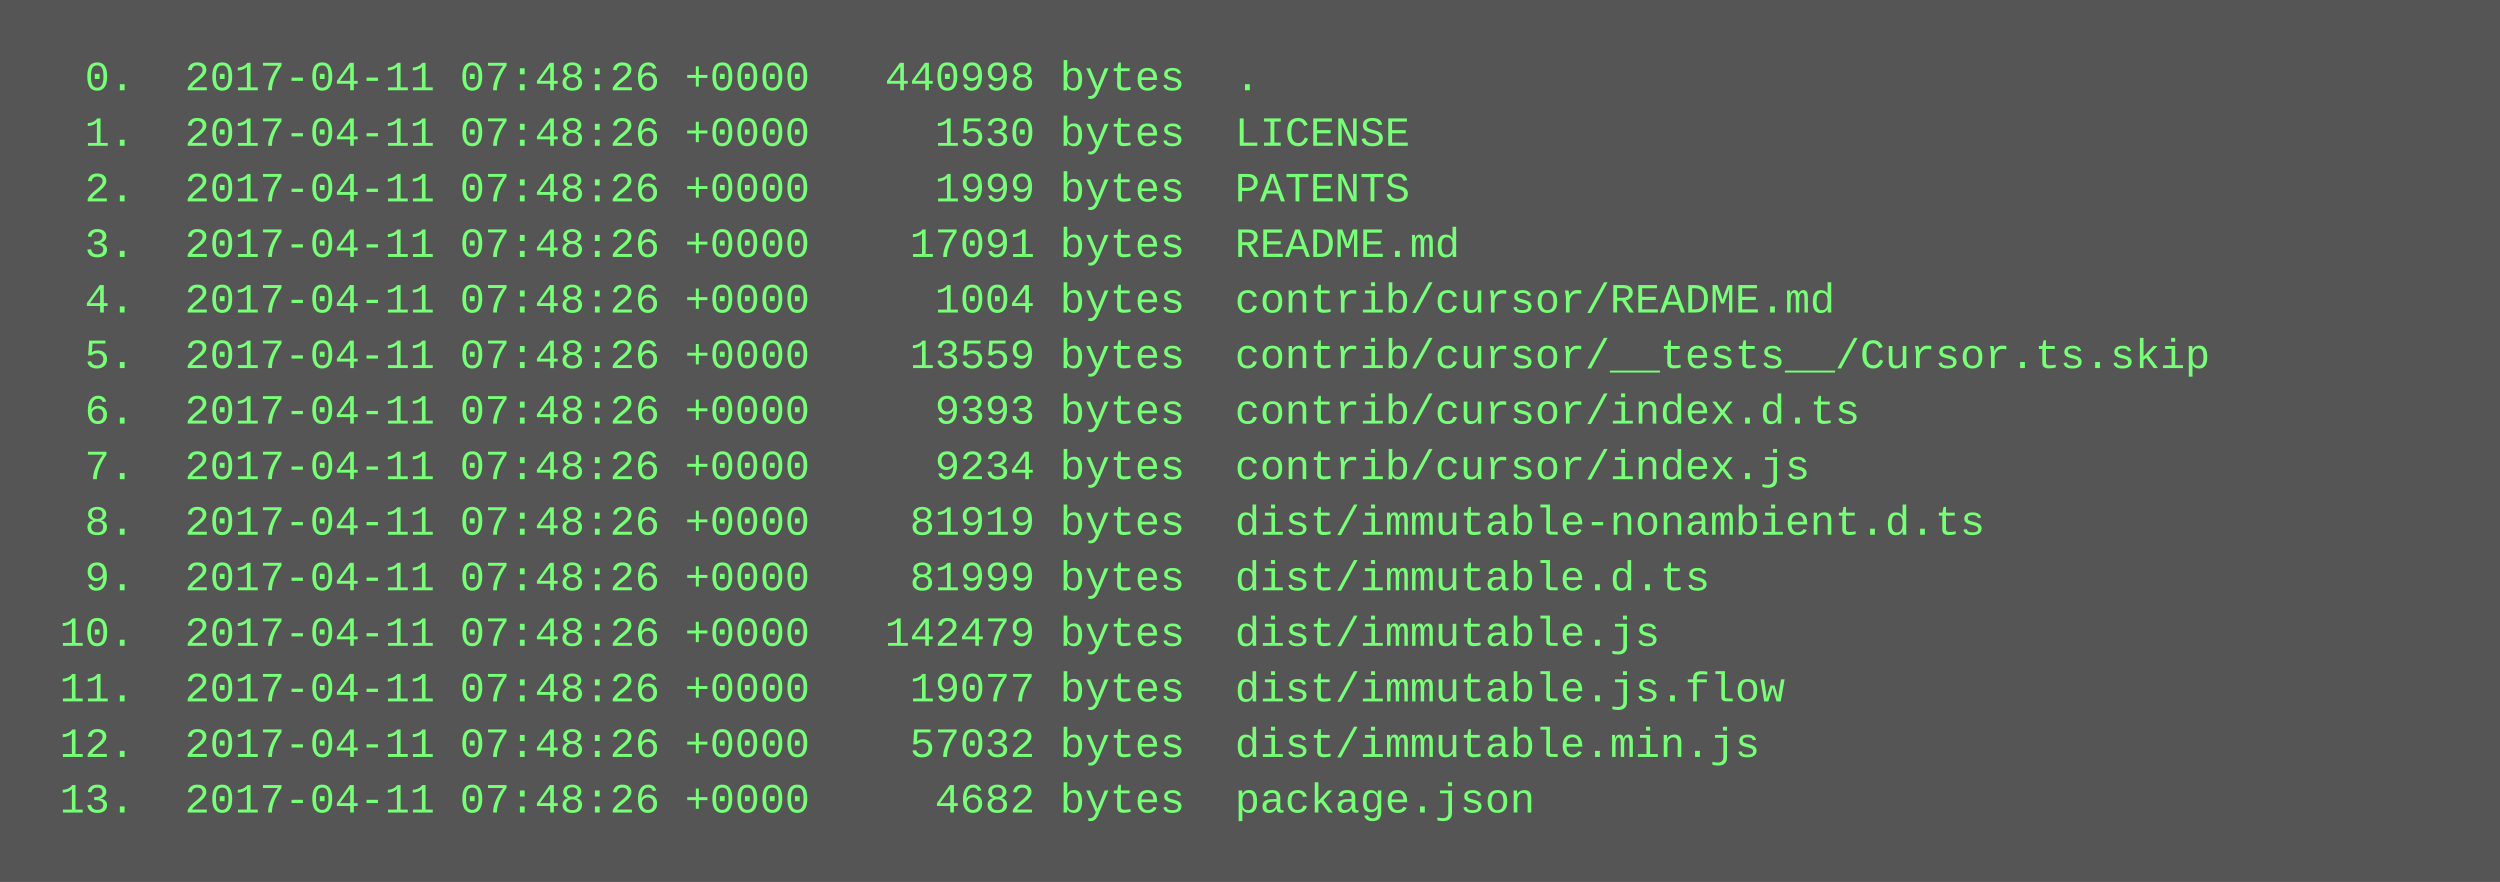
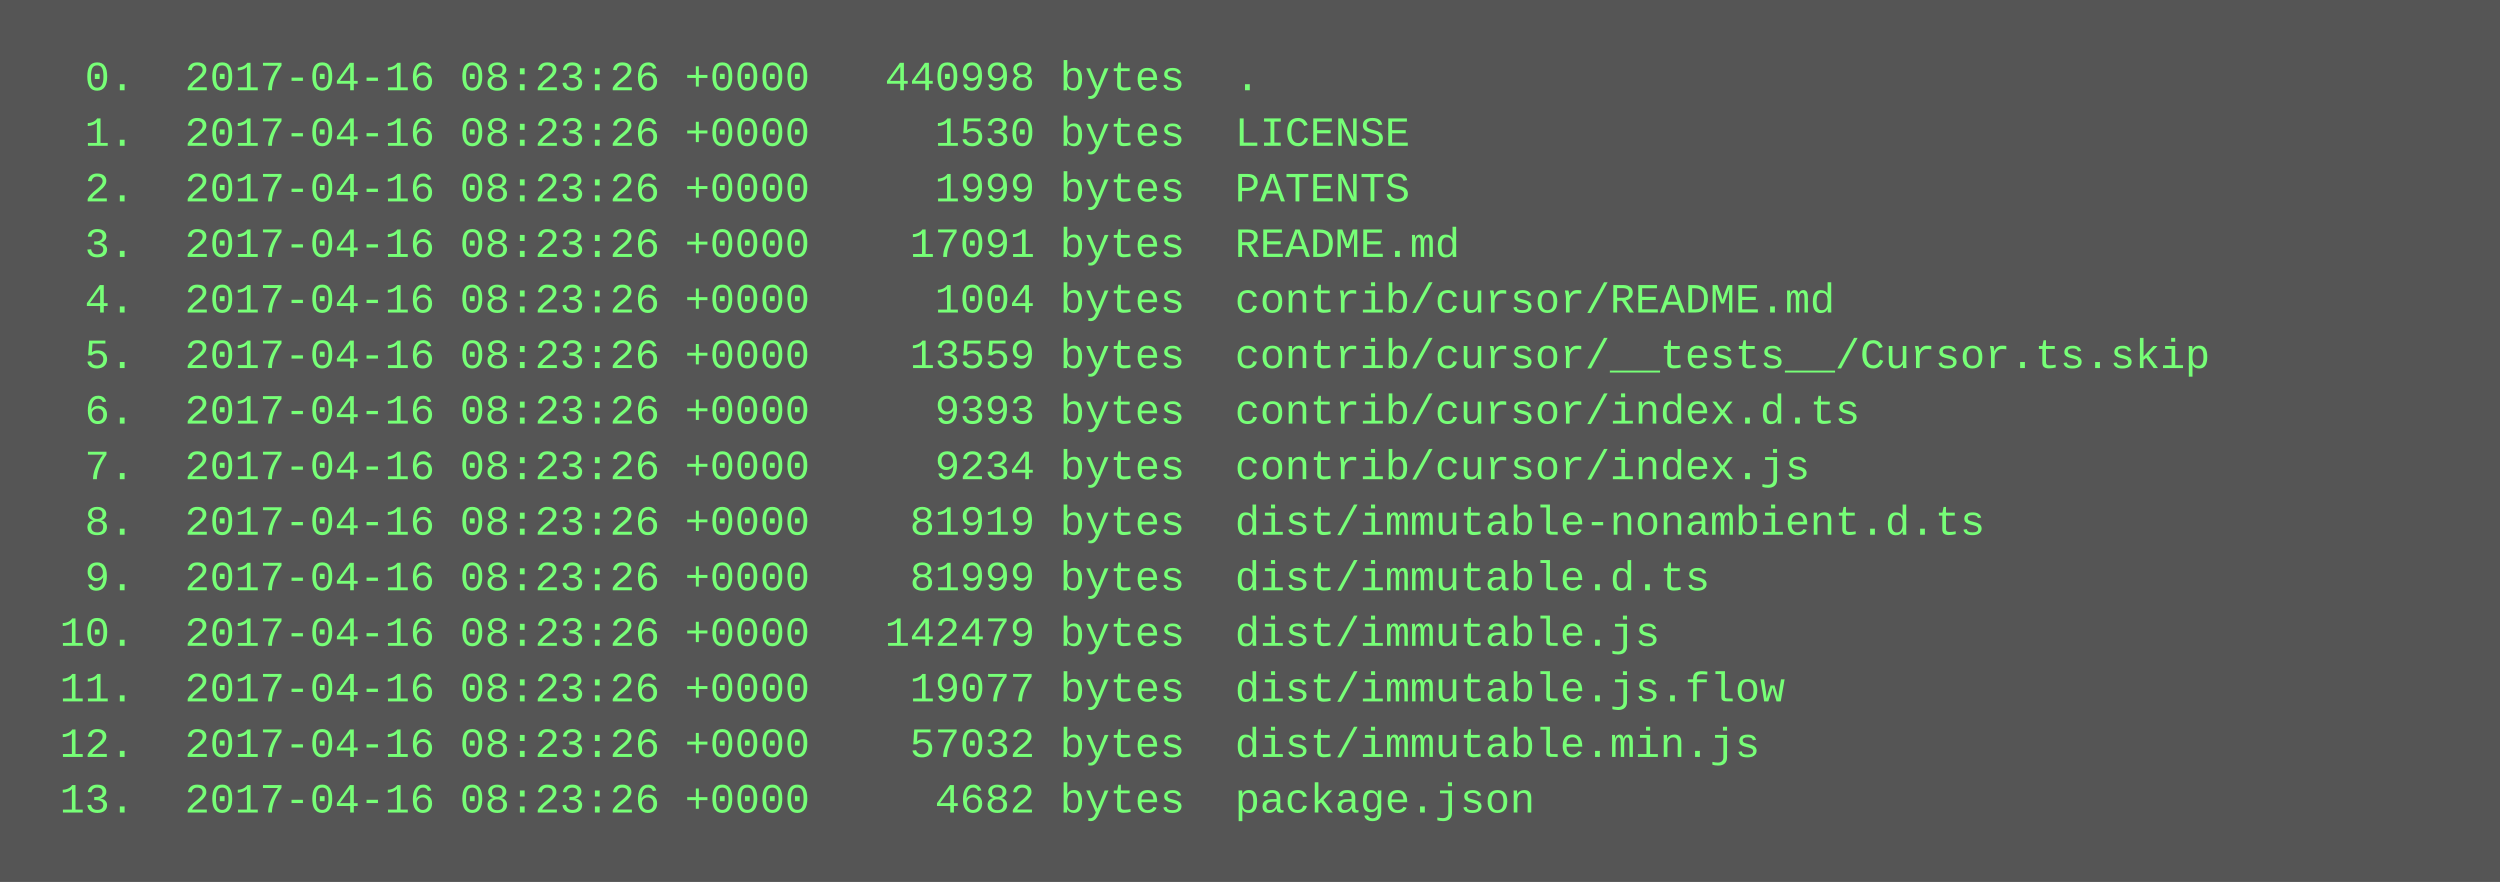
<svg xmlns="http://www.w3.org/2000/svg" height="254" width="720">
  <rect height="254" fill="#555" width="720" />
  <text fill="#7f7" font-family="Courier New" font-size="12" xml:space="preserve">
-     <tspan x="10" y="26">  0.  2017-04-11 07:48:26 +0000   440998 bytes  .</tspan>
-     <tspan x="10" y="42">  1.  2017-04-11 07:48:26 +0000     1530 bytes  LICENSE</tspan>
-     <tspan x="10" y="58">  2.  2017-04-11 07:48:26 +0000     1999 bytes  PATENTS</tspan>
-     <tspan x="10" y="74">  3.  2017-04-11 07:48:26 +0000    17091 bytes  README.md</tspan>
-     <tspan x="10" y="90">  4.  2017-04-11 07:48:26 +0000     1004 bytes  contrib/cursor/README.md</tspan>
-     <tspan x="10" y="106">  5.  2017-04-11 07:48:26 +0000    13559 bytes  contrib/cursor/__tests__/Cursor.ts.skip</tspan>
-     <tspan x="10" y="122">  6.  2017-04-11 07:48:26 +0000     9393 bytes  contrib/cursor/index.d.ts</tspan>
-     <tspan x="10" y="138">  7.  2017-04-11 07:48:26 +0000     9234 bytes  contrib/cursor/index.js</tspan>
-     <tspan x="10" y="154">  8.  2017-04-11 07:48:26 +0000    81919 bytes  dist/immutable-nonambient.d.ts</tspan>
-     <tspan x="10" y="170">  9.  2017-04-11 07:48:26 +0000    81999 bytes  dist/immutable.d.ts</tspan>
-     <tspan x="10" y="186"> 10.  2017-04-11 07:48:26 +0000   142479 bytes  dist/immutable.js</tspan>
-     <tspan x="10" y="202"> 11.  2017-04-11 07:48:26 +0000    19077 bytes  dist/immutable.js.flow</tspan>
-     <tspan x="10" y="218"> 12.  2017-04-11 07:48:26 +0000    57032 bytes  dist/immutable.min.js</tspan>
-     <tspan x="10" y="234"> 13.  2017-04-11 07:48:26 +0000     4682 bytes  package.json</tspan>
+     <tspan x="10" y="26">  0.  2017-04-16 08:23:26 +0000   440998 bytes  .</tspan>
+     <tspan x="10" y="42">  1.  2017-04-16 08:23:26 +0000     1530 bytes  LICENSE</tspan>
+     <tspan x="10" y="58">  2.  2017-04-16 08:23:26 +0000     1999 bytes  PATENTS</tspan>
+     <tspan x="10" y="74">  3.  2017-04-16 08:23:26 +0000    17091 bytes  README.md</tspan>
+     <tspan x="10" y="90">  4.  2017-04-16 08:23:26 +0000     1004 bytes  contrib/cursor/README.md</tspan>
+     <tspan x="10" y="106">  5.  2017-04-16 08:23:26 +0000    13559 bytes  contrib/cursor/__tests__/Cursor.ts.skip</tspan>
+     <tspan x="10" y="122">  6.  2017-04-16 08:23:26 +0000     9393 bytes  contrib/cursor/index.d.ts</tspan>
+     <tspan x="10" y="138">  7.  2017-04-16 08:23:26 +0000     9234 bytes  contrib/cursor/index.js</tspan>
+     <tspan x="10" y="154">  8.  2017-04-16 08:23:26 +0000    81919 bytes  dist/immutable-nonambient.d.ts</tspan>
+     <tspan x="10" y="170">  9.  2017-04-16 08:23:26 +0000    81999 bytes  dist/immutable.d.ts</tspan>
+     <tspan x="10" y="186"> 10.  2017-04-16 08:23:26 +0000   142479 bytes  dist/immutable.js</tspan>
+     <tspan x="10" y="202"> 11.  2017-04-16 08:23:26 +0000    19077 bytes  dist/immutable.js.flow</tspan>
+     <tspan x="10" y="218"> 12.  2017-04-16 08:23:26 +0000    57032 bytes  dist/immutable.min.js</tspan>
+     <tspan x="10" y="234"> 13.  2017-04-16 08:23:26 +0000     4682 bytes  package.json</tspan>
  </text>
</svg>
